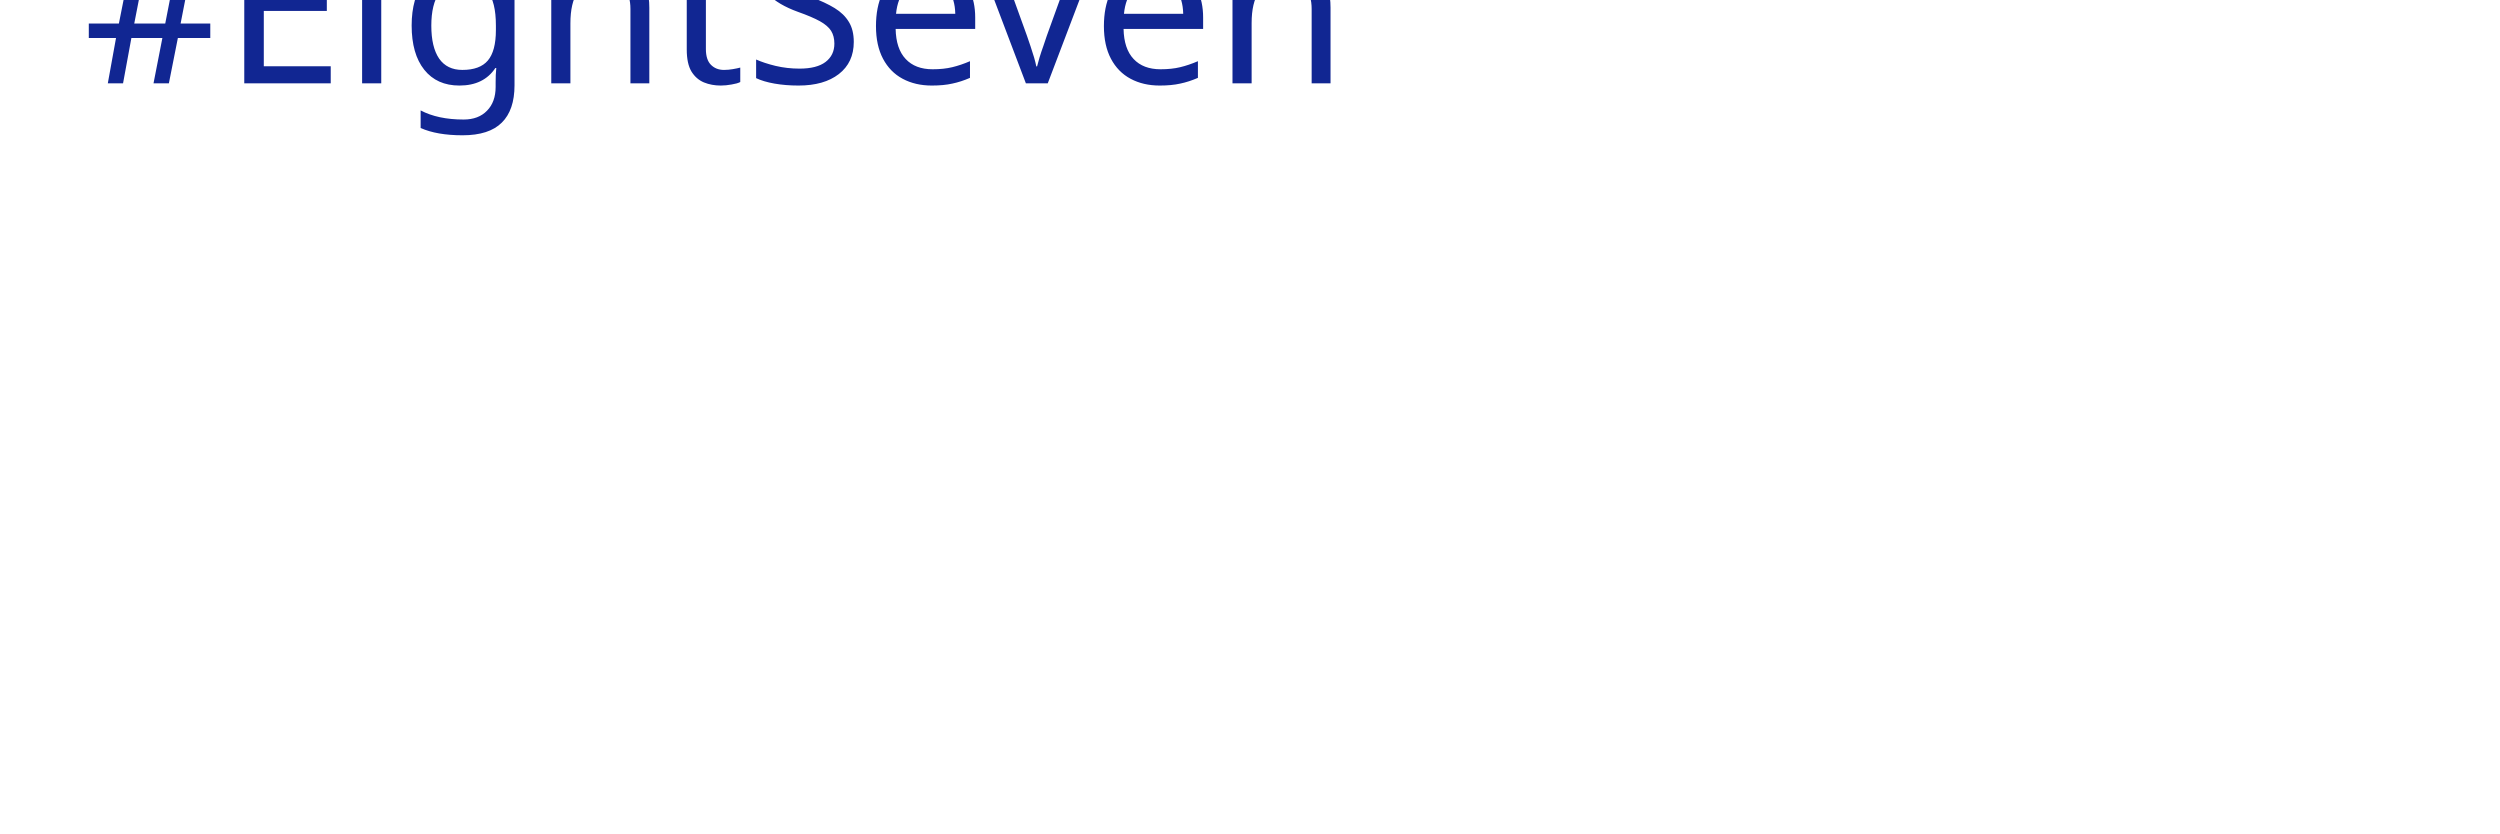
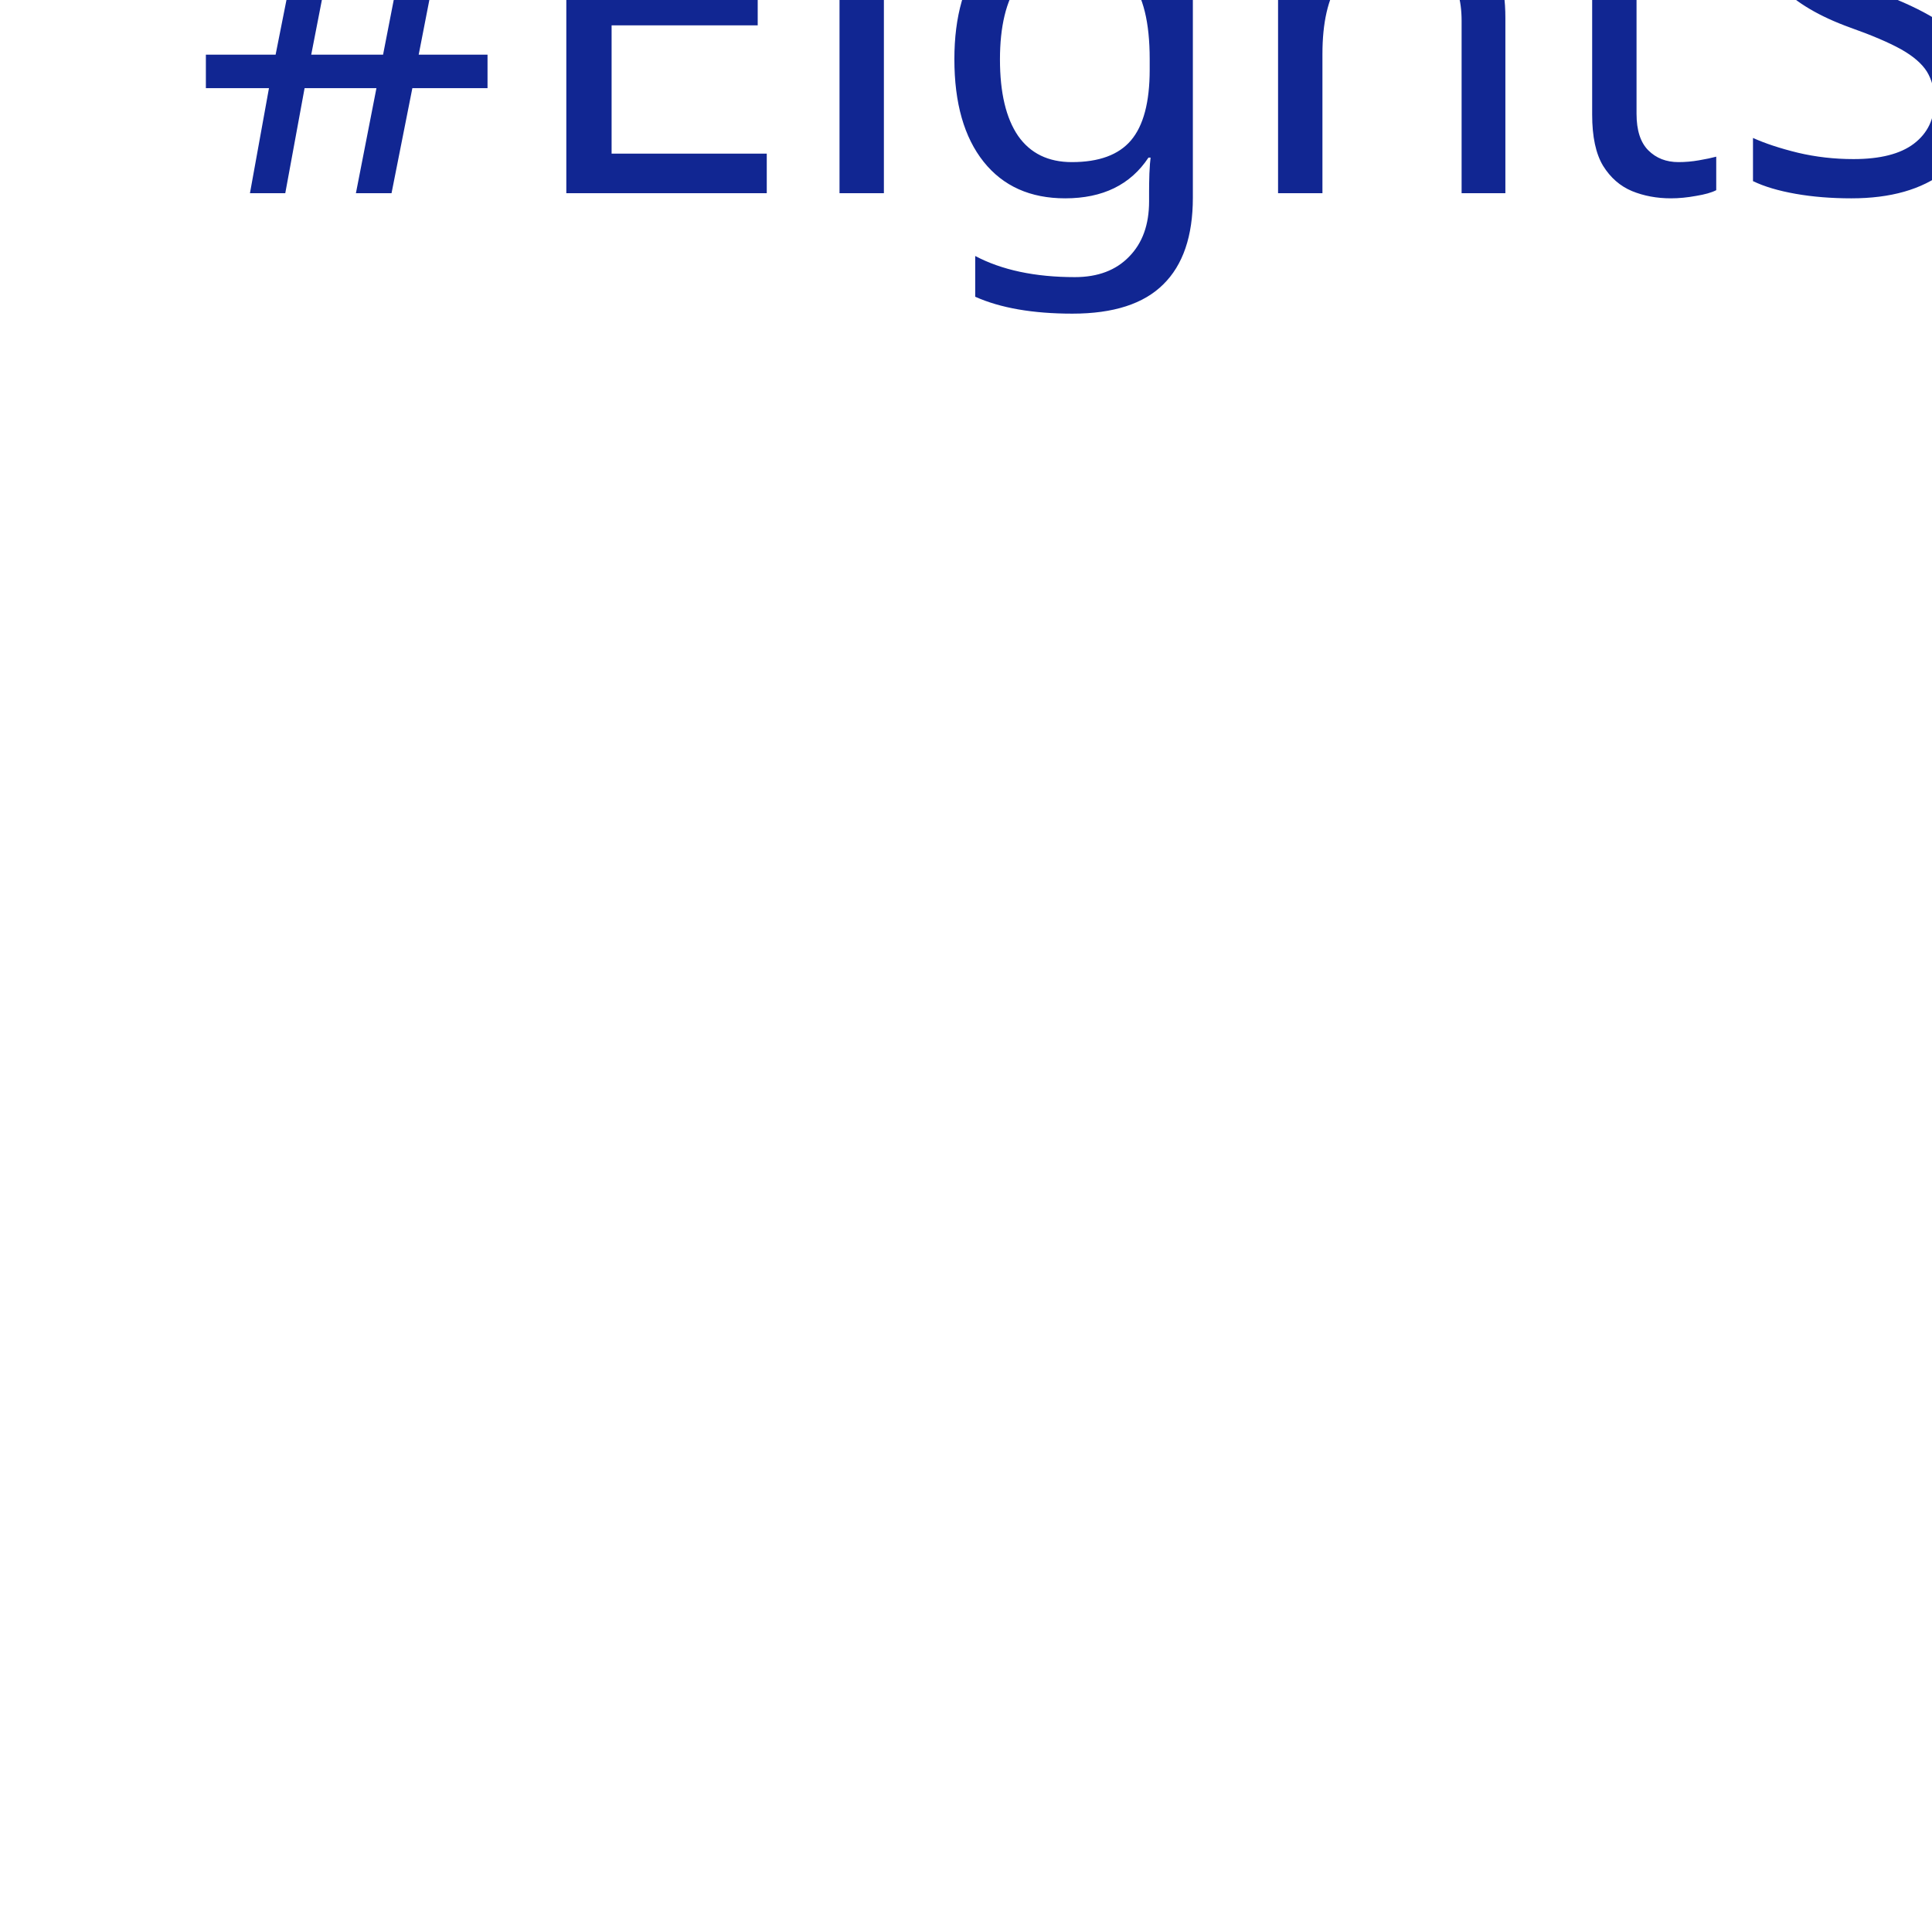
- <svg xmlns="http://www.w3.org/2000/svg" viewBox="0 0 300 100">
+ <svg xmlns="http://www.w3.org/2000/svg" viewBox="0 0 100 100">
  <text x="10" y="10" font-family="Poppins" font-size="26" fill="#112692">#EightSeven</text>
</svg>
